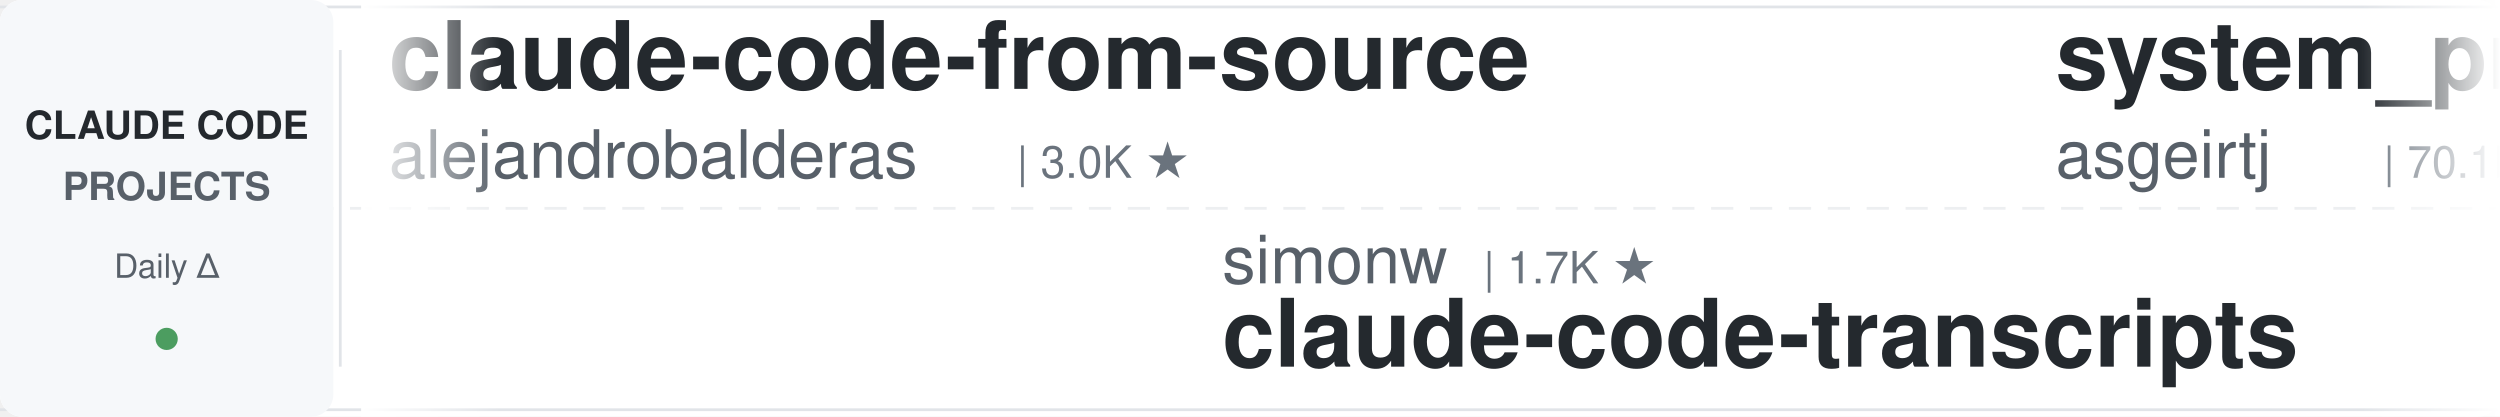
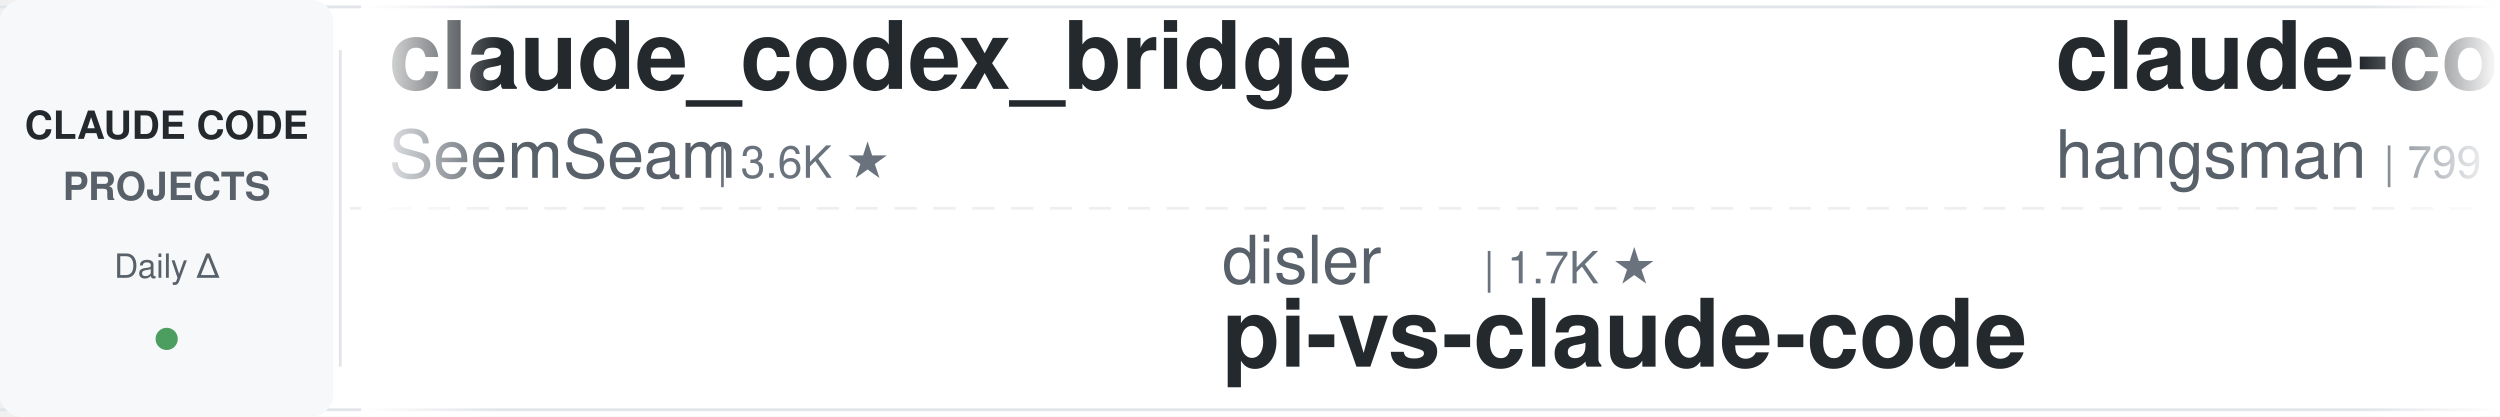
<svg xmlns="http://www.w3.org/2000/svg" width="900" height="150">
  <defs>
    <linearGradient id="leftFade" x1="0%" y1="0%" x2="100%" y2="0%">
      <stop offset="0%" style="stop-color:#ffffff;stop-opacity:1" />
      <stop offset="100%" style="stop-color:#ffffff;stop-opacity:0" />
    </linearGradient>
    <linearGradient id="rightFade" x1="0%" y1="0%" x2="100%" y2="0%">
      <stop offset="0%" style="stop-color:#ffffff;stop-opacity:0" />
      <stop offset="100%" style="stop-color:#ffffff;stop-opacity:1" />
    </linearGradient>
  </defs>
  <rect width="900" height="150" fill="#ffffff" rx="8" />
  <rect x="0" y="2" width="900" height="1" fill="#e1e4e8" />
  <rect x="0" y="147" width="900" height="1" fill="#e1e4e8" />
  <line x1="0" y1="75" x2="900" y2="75" stroke="#e1e4e8" stroke-width="1" stroke-dasharray="8 6" opacity="0.6" />
  <rect x="0" y="0" width="120" height="150" fill="#f6f8fa" rx="8" />
  <text x="60" y="50" font-family="-apple-system, BlinkMacSystemFont, 'Segoe UI', Helvetica, Arial, sans-serif" font-size="14" font-weight="600" fill="#24292e" text-anchor="middle">CLAUDE CODE</text>
  <text x="60" y="72" font-family="-apple-system, BlinkMacSystemFont, 'Segoe UI', Helvetica, Arial, sans-serif" font-size="14" font-weight="600" fill="#586069" text-anchor="middle">PROJECTS</text>
  <text x="60" y="100" font-family="-apple-system, BlinkMacSystemFont, 'Segoe UI', Helvetica, Arial, sans-serif" font-size="12" font-weight="500" fill="#586069" text-anchor="middle">Daily Δ</text>
  <circle cx="60" cy="122" r="4" fill="#22863a" opacity="0.8" />
  <rect x="122" y="18" width="1" height="114" fill="#e1e4e8" />
  <clipPath id="tickerClip">
    <rect x="130" y="0" width="770" height="150" />
  </clipPath>
  <g clip-path="url(#tickerClip)">
    <g id="tickerItems">
      <animateTransform attributeName="transform" attributeType="XML" type="translate" from="0 0" to="-3000 0" dur="54s" repeatCount="indefinite" />
      <g transform="translate(0, 0)">
-         <text x="140" y="32" font-family="-apple-system, BlinkMacSystemFont, 'Segoe UI', Helvetica, Arial, sans-serif" font-size="34" font-weight="600" fill="#24292e">claude-code-from-source</text>
-         <text x="140" y="64" font-family="-apple-system, BlinkMacSystemFont, 'Segoe UI', Helvetica, Arial, sans-serif" font-size="24" font-weight="400" fill="#586069">alejandrobalderas</text>
-         <text x="366" y="64" font-family="-apple-system, BlinkMacSystemFont, 'Segoe UI', Helvetica, Arial, sans-serif" font-size="16" font-weight="500" fill="#6a737d">| 3.0K ★</text>
+         <text x="140" y="32" font-family="-apple-system, BlinkMacSystemFont, 'Segoe UI', Helvetica, Arial, sans-serif" font-size="34" font-weight="600" fill="#24292e">claude_codex_bridge</text>
+         <text x="140" y="64" font-family="-apple-system, BlinkMacSystemFont, 'Segoe UI', Helvetica, Arial, sans-serif" font-size="24" font-weight="400" fill="#586069">SeemSeam</text>
+         <text x="258" y="64" font-family="-apple-system, BlinkMacSystemFont, 'Segoe UI', Helvetica, Arial, sans-serif" font-size="16" font-weight="500" fill="#6a737d">| 3.6K ★</text>
      </g>
      <g transform="translate(300, 0)">
-         <text x="140" y="102" font-family="-apple-system, BlinkMacSystemFont, 'Segoe UI', Helvetica, Arial, sans-serif" font-size="24" font-weight="400" fill="#586069">simonw</text>
+         <text x="140" y="102" font-family="-apple-system, BlinkMacSystemFont, 'Segoe UI', Helvetica, Arial, sans-serif" font-size="24" font-weight="400" fill="#586069">disler</text>
        <text x="234" y="102" font-family="-apple-system, BlinkMacSystemFont, 'Segoe UI', Helvetica, Arial, sans-serif" font-size="16" font-weight="500" fill="#6a737d">| 1.7K ★</text>
-         <text x="140" y="132" font-family="-apple-system, BlinkMacSystemFont, 'Segoe UI', Helvetica, Arial, sans-serif" font-size="34" font-weight="600" fill="#24292e">claude-code-transcripts</text>
+         <text x="140" y="132" font-family="-apple-system, BlinkMacSystemFont, 'Segoe UI', Helvetica, Arial, sans-serif" font-size="34" font-weight="600" fill="#24292e">pi-vs-claude-code</text>
      </g>
      <g transform="translate(600, 0)">
-         <text x="140" y="32" font-family="-apple-system, BlinkMacSystemFont, 'Segoe UI', Helvetica, Arial, sans-serif" font-size="34" font-weight="600" fill="#24292e">system_prompts_leaks</text>
-         <text x="140" y="64" font-family="-apple-system, BlinkMacSystemFont, 'Segoe UI', Helvetica, Arial, sans-serif" font-size="24" font-weight="400" fill="#586069">asgeirtj</text>
-         <text x="258" y="64" font-family="-apple-system, BlinkMacSystemFont, 'Segoe UI', Helvetica, Arial, sans-serif" font-size="16" font-weight="500" fill="#6a737d">| 70.1K ★</text>
+         <text x="140" y="32" font-family="-apple-system, BlinkMacSystemFont, 'Segoe UI', Helvetica, Arial, sans-serif" font-size="34" font-weight="600" fill="#24292e">claude-code-source</text>
+         <text x="140" y="64" font-family="-apple-system, BlinkMacSystemFont, 'Segoe UI', Helvetica, Arial, sans-serif" font-size="24" font-weight="400" fill="#586069">hangsman</text>
+         <text x="258" y="64" font-family="-apple-system, BlinkMacSystemFont, 'Segoe UI', Helvetica, Arial, sans-serif" font-size="16" font-weight="500" fill="#6a737d">| 799 ★</text>
      </g>
      <g transform="translate(900, 0)">
-         <text x="140" y="102" font-family="-apple-system, BlinkMacSystemFont, 'Segoe UI', Helvetica, Arial, sans-serif" font-size="24" font-weight="400" fill="#586069">OneRedOak</text>
-         <text x="270" y="102" font-family="-apple-system, BlinkMacSystemFont, 'Segoe UI', Helvetica, Arial, sans-serif" font-size="16" font-weight="500" fill="#6a737d">| 3.9K ★</text>
-         <text x="140" y="132" font-family="-apple-system, BlinkMacSystemFont, 'Segoe UI', Helvetica, Arial, sans-serif" font-size="34" font-weight="600" fill="#24292e">claude-code-workflows</text>
+         <text x="140" y="102" font-family="-apple-system, BlinkMacSystemFont, 'Segoe UI', Helvetica, Arial, sans-serif" font-size="24" font-weight="400" fill="#586069">fuergaosi233</text>
+         <text x="306" y="102" font-family="-apple-system, BlinkMacSystemFont, 'Segoe UI', Helvetica, Arial, sans-serif" font-size="16" font-weight="500" fill="#6a737d">| 2.8K ★</text>
+         <text x="140" y="132" font-family="-apple-system, BlinkMacSystemFont, 'Segoe UI', Helvetica, Arial, sans-serif" font-size="34" font-weight="600" fill="#24292e">claude-code-proxy</text>
      </g>
      <g transform="translate(1200, 0)">
-         <text x="140" y="32" font-family="-apple-system, BlinkMacSystemFont, 'Segoe UI', Helvetica, Arial, sans-serif" font-size="34" font-weight="600" fill="#24292e">claude-code-hooks-master...</text>
-         <text x="140" y="64" font-family="-apple-system, BlinkMacSystemFont, 'Segoe UI', Helvetica, Arial, sans-serif" font-size="24" font-weight="400" fill="#586069">disler</text>
-         <text x="234" y="64" font-family="-apple-system, BlinkMacSystemFont, 'Segoe UI', Helvetica, Arial, sans-serif" font-size="16" font-weight="500" fill="#6a737d">| 3.9K ★</text>
+         <text x="140" y="32" font-family="-apple-system, BlinkMacSystemFont, 'Segoe UI', Helvetica, Arial, sans-serif" font-size="34" font-weight="600" fill="#24292e">edmunds-claude-code</text>
+         <text x="140" y="64" font-family="-apple-system, BlinkMacSystemFont, 'Segoe UI', Helvetica, Arial, sans-serif" font-size="24" font-weight="400" fill="#586069">edmund-io</text>
+         <text x="270" y="64" font-family="-apple-system, BlinkMacSystemFont, 'Segoe UI', Helvetica, Arial, sans-serif" font-size="16" font-weight="500" fill="#6a737d">| 1.5K ★</text>
      </g>
      <g transform="translate(1500, 0)">
-         <text x="140" y="102" font-family="-apple-system, BlinkMacSystemFont, 'Segoe UI', Helvetica, Arial, sans-serif" font-size="24" font-weight="400" fill="#586069">shareAI-lab</text>
-         <text x="294" y="102" font-family="-apple-system, BlinkMacSystemFont, 'Segoe UI', Helvetica, Arial, sans-serif" font-size="16" font-weight="500" fill="#6a737d">| 79.1K ★</text>
-         <text x="140" y="132" font-family="-apple-system, BlinkMacSystemFont, 'Segoe UI', Helvetica, Arial, sans-serif" font-size="34" font-weight="600" fill="#24292e">learn-claude-code</text>
+         <text x="140" y="102" font-family="-apple-system, BlinkMacSystemFont, 'Segoe UI', Helvetica, Arial, sans-serif" font-size="24" font-weight="400" fill="#586069">Windy3f3f3f3f</text>
+         <text x="318" y="102" font-family="-apple-system, BlinkMacSystemFont, 'Segoe UI', Helvetica, Arial, sans-serif" font-size="16" font-weight="500" fill="#6a737d">| 2.8K ★</text>
+         <text x="140" y="132" font-family="-apple-system, BlinkMacSystemFont, 'Segoe UI', Helvetica, Arial, sans-serif" font-size="34" font-weight="600" fill="#24292e">claude-code-from-scratch</text>
      </g>
      <g transform="translate(1800, 0)">
-         <text x="140" y="32" font-family="-apple-system, BlinkMacSystemFont, 'Segoe UI', Helvetica, Arial, sans-serif" font-size="34" font-weight="600" fill="#24292e">claude-code-best-practic...</text>
-         <text x="140" y="64" font-family="-apple-system, BlinkMacSystemFont, 'Segoe UI', Helvetica, Arial, sans-serif" font-size="24" font-weight="400" fill="#586069">shanraisshan</text>
-         <text x="306" y="64" font-family="-apple-system, BlinkMacSystemFont, 'Segoe UI', Helvetica, Arial, sans-serif" font-size="16" font-weight="500" fill="#6a737d">| 68.0K ★</text>
+         <text x="140" y="32" font-family="-apple-system, BlinkMacSystemFont, 'Segoe UI', Helvetica, Arial, sans-serif" font-size="34" font-weight="600" fill="#24292e">claude-code-guide</text>
+         <text x="140" y="64" font-family="-apple-system, BlinkMacSystemFont, 'Segoe UI', Helvetica, Arial, sans-serif" font-size="24" font-weight="400" fill="#586069">zebbern</text>
+         <text x="246" y="64" font-family="-apple-system, BlinkMacSystemFont, 'Segoe UI', Helvetica, Arial, sans-serif" font-size="16" font-weight="500" fill="#6a737d">| 4.7K ★</text>
      </g>
      <g transform="translate(2100, 0)">
-         <text x="140" y="102" font-family="-apple-system, BlinkMacSystemFont, 'Segoe UI', Helvetica, Arial, sans-serif" font-size="24" font-weight="400" fill="#586069">rohitg00</text>
-         <text x="258" y="102" font-family="-apple-system, BlinkMacSystemFont, 'Segoe UI', Helvetica, Arial, sans-serif" font-size="16" font-weight="500" fill="#6a737d">| 2.7K ★</text>
-         <text x="140" y="132" font-family="-apple-system, BlinkMacSystemFont, 'Segoe UI', Helvetica, Arial, sans-serif" font-size="34" font-weight="600" fill="#24292e">awesome-claude-code-tool...</text>
+         <text x="140" y="102" font-family="-apple-system, BlinkMacSystemFont, 'Segoe UI', Helvetica, Arial, sans-serif" font-size="24" font-weight="400" fill="#586069">nicedreamzapp</text>
+         <text x="318" y="102" font-family="-apple-system, BlinkMacSystemFont, 'Segoe UI', Helvetica, Arial, sans-serif" font-size="16" font-weight="500" fill="#6a737d">| 3.4K ★</text>
+         <text x="140" y="132" font-family="-apple-system, BlinkMacSystemFont, 'Segoe UI', Helvetica, Arial, sans-serif" font-size="34" font-weight="600" fill="#24292e">claude-code-local</text>
      </g>
      <g transform="translate(2400, 0)">
-         <text x="140" y="32" font-family="-apple-system, BlinkMacSystemFont, 'Segoe UI', Helvetica, Arial, sans-serif" font-size="34" font-weight="600" fill="#24292e">everything-claude-code</text>
-         <text x="140" y="64" font-family="-apple-system, BlinkMacSystemFont, 'Segoe UI', Helvetica, Arial, sans-serif" font-size="24" font-weight="400" fill="#586069">WorldFlowAI</text>
-         <text x="294" y="64" font-family="-apple-system, BlinkMacSystemFont, 'Segoe UI', Helvetica, Arial, sans-serif" font-size="16" font-weight="500" fill="#6a737d">| 5.3K ★</text>
+         <text x="140" y="32" font-family="-apple-system, BlinkMacSystemFont, 'Segoe UI', Helvetica, Arial, sans-serif" font-size="34" font-weight="600" fill="#24292e">claude-code-harness</text>
+         <text x="140" y="64" font-family="-apple-system, BlinkMacSystemFont, 'Segoe UI', Helvetica, Arial, sans-serif" font-size="24" font-weight="400" fill="#586069">Chachamaru127</text>
+         <text x="318" y="64" font-family="-apple-system, BlinkMacSystemFont, 'Segoe UI', Helvetica, Arial, sans-serif" font-size="16" font-weight="500" fill="#6a737d">| 3.2K ★</text>
      </g>
      <g transform="translate(2700, 0)">
-         <text x="140" y="102" font-family="-apple-system, BlinkMacSystemFont, 'Segoe UI', Helvetica, Arial, sans-serif" font-size="24" font-weight="400" fill="#586069">huangjia2019</text>
-         <text x="306" y="102" font-family="-apple-system, BlinkMacSystemFont, 'Segoe UI', Helvetica, Arial, sans-serif" font-size="16" font-weight="500" fill="#6a737d">| 1.1K ★</text>
-         <text x="140" y="132" font-family="-apple-system, BlinkMacSystemFont, 'Segoe UI', Helvetica, Arial, sans-serif" font-size="34" font-weight="600" fill="#24292e">claude-code-engineering</text>
+         <text x="140" y="102" font-family="-apple-system, BlinkMacSystemFont, 'Segoe UI', Helvetica, Arial, sans-serif" font-size="24" font-weight="400" fill="#586069">AICoderTudou</text>
+         <text x="306" y="102" font-family="-apple-system, BlinkMacSystemFont, 'Segoe UI', Helvetica, Arial, sans-serif" font-size="16" font-weight="500" fill="#6a737d">| 493 ★</text>
+         <text x="140" y="132" font-family="-apple-system, BlinkMacSystemFont, 'Segoe UI', Helvetica, Arial, sans-serif" font-size="34" font-weight="600" fill="#24292e">claude-code-tudou</text>
      </g>
      <g transform="translate(3000, 0)">
-         <text x="140" y="32" font-family="-apple-system, BlinkMacSystemFont, 'Segoe UI', Helvetica, Arial, sans-serif" font-size="34" font-weight="600" fill="#24292e">claude-code-from-source</text>
-         <text x="140" y="64" font-family="-apple-system, BlinkMacSystemFont, 'Segoe UI', Helvetica, Arial, sans-serif" font-size="24" font-weight="400" fill="#586069">alejandrobalderas</text>
-         <text x="366" y="64" font-family="-apple-system, BlinkMacSystemFont, 'Segoe UI', Helvetica, Arial, sans-serif" font-size="16" font-weight="500" fill="#6a737d">| 3.0K ★</text>
+         <text x="140" y="32" font-family="-apple-system, BlinkMacSystemFont, 'Segoe UI', Helvetica, Arial, sans-serif" font-size="34" font-weight="600" fill="#24292e">claude_codex_bridge</text>
+         <text x="140" y="64" font-family="-apple-system, BlinkMacSystemFont, 'Segoe UI', Helvetica, Arial, sans-serif" font-size="24" font-weight="400" fill="#586069">SeemSeam</text>
+         <text x="258" y="64" font-family="-apple-system, BlinkMacSystemFont, 'Segoe UI', Helvetica, Arial, sans-serif" font-size="16" font-weight="500" fill="#6a737d">| 3.6K ★</text>
      </g>
      <g transform="translate(3300, 0)">
-         <text x="140" y="102" font-family="-apple-system, BlinkMacSystemFont, 'Segoe UI', Helvetica, Arial, sans-serif" font-size="24" font-weight="400" fill="#586069">simonw</text>
+         <text x="140" y="102" font-family="-apple-system, BlinkMacSystemFont, 'Segoe UI', Helvetica, Arial, sans-serif" font-size="24" font-weight="400" fill="#586069">disler</text>
        <text x="234" y="102" font-family="-apple-system, BlinkMacSystemFont, 'Segoe UI', Helvetica, Arial, sans-serif" font-size="16" font-weight="500" fill="#6a737d">| 1.7K ★</text>
-         <text x="140" y="132" font-family="-apple-system, BlinkMacSystemFont, 'Segoe UI', Helvetica, Arial, sans-serif" font-size="34" font-weight="600" fill="#24292e">claude-code-transcripts</text>
+         <text x="140" y="132" font-family="-apple-system, BlinkMacSystemFont, 'Segoe UI', Helvetica, Arial, sans-serif" font-size="34" font-weight="600" fill="#24292e">pi-vs-claude-code</text>
      </g>
      <g transform="translate(3600, 0)">
-         <text x="140" y="32" font-family="-apple-system, BlinkMacSystemFont, 'Segoe UI', Helvetica, Arial, sans-serif" font-size="34" font-weight="600" fill="#24292e">system_prompts_leaks</text>
-         <text x="140" y="64" font-family="-apple-system, BlinkMacSystemFont, 'Segoe UI', Helvetica, Arial, sans-serif" font-size="24" font-weight="400" fill="#586069">asgeirtj</text>
-         <text x="258" y="64" font-family="-apple-system, BlinkMacSystemFont, 'Segoe UI', Helvetica, Arial, sans-serif" font-size="16" font-weight="500" fill="#6a737d">| 70.1K ★</text>
+         <text x="140" y="32" font-family="-apple-system, BlinkMacSystemFont, 'Segoe UI', Helvetica, Arial, sans-serif" font-size="34" font-weight="600" fill="#24292e">claude-code-source</text>
+         <text x="140" y="64" font-family="-apple-system, BlinkMacSystemFont, 'Segoe UI', Helvetica, Arial, sans-serif" font-size="24" font-weight="400" fill="#586069">hangsman</text>
+         <text x="258" y="64" font-family="-apple-system, BlinkMacSystemFont, 'Segoe UI', Helvetica, Arial, sans-serif" font-size="16" font-weight="500" fill="#6a737d">| 799 ★</text>
      </g>
      <g transform="translate(3900, 0)">
-         <text x="140" y="102" font-family="-apple-system, BlinkMacSystemFont, 'Segoe UI', Helvetica, Arial, sans-serif" font-size="24" font-weight="400" fill="#586069">OneRedOak</text>
-         <text x="270" y="102" font-family="-apple-system, BlinkMacSystemFont, 'Segoe UI', Helvetica, Arial, sans-serif" font-size="16" font-weight="500" fill="#6a737d">| 3.9K ★</text>
-         <text x="140" y="132" font-family="-apple-system, BlinkMacSystemFont, 'Segoe UI', Helvetica, Arial, sans-serif" font-size="34" font-weight="600" fill="#24292e">claude-code-workflows</text>
+         <text x="140" y="102" font-family="-apple-system, BlinkMacSystemFont, 'Segoe UI', Helvetica, Arial, sans-serif" font-size="24" font-weight="400" fill="#586069">fuergaosi233</text>
+         <text x="306" y="102" font-family="-apple-system, BlinkMacSystemFont, 'Segoe UI', Helvetica, Arial, sans-serif" font-size="16" font-weight="500" fill="#6a737d">| 2.8K ★</text>
+         <text x="140" y="132" font-family="-apple-system, BlinkMacSystemFont, 'Segoe UI', Helvetica, Arial, sans-serif" font-size="34" font-weight="600" fill="#24292e">claude-code-proxy</text>
      </g>
    </g>
  </g>
  <rect x="130" y="0" width="50" height="150" fill="url(#leftFade)" />
  <rect x="850" y="0" width="50" height="150" fill="url(#rightFade)" />
</svg>
